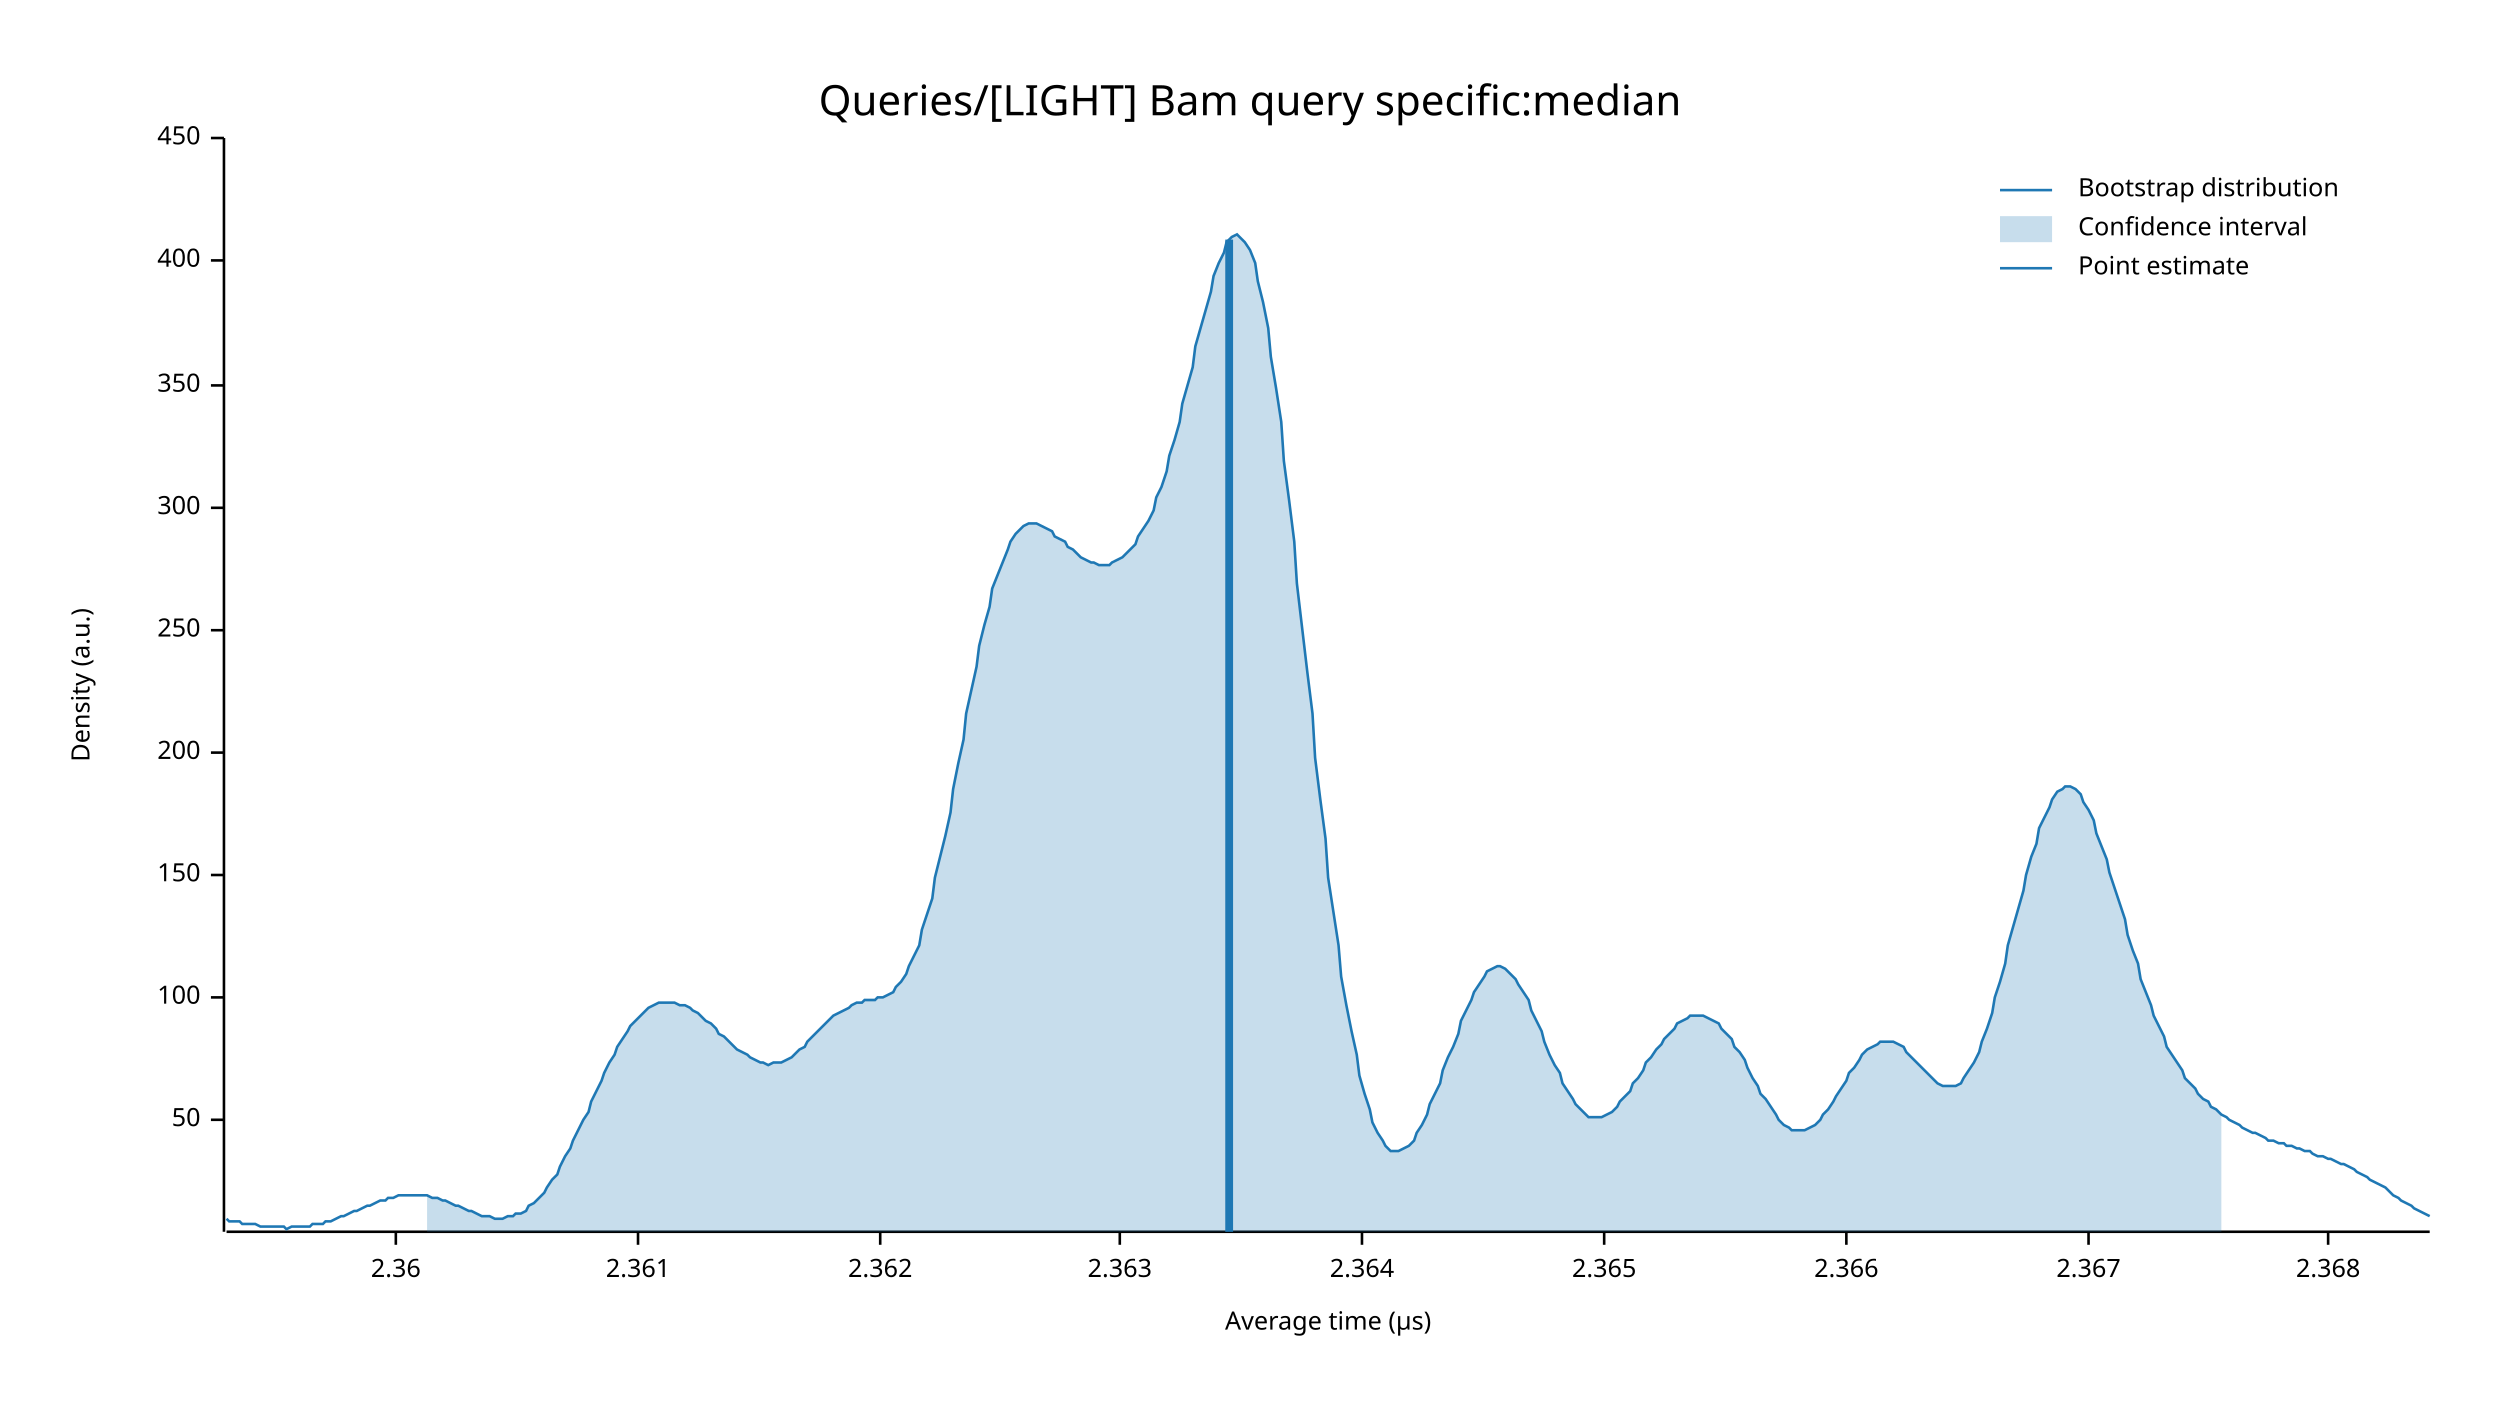
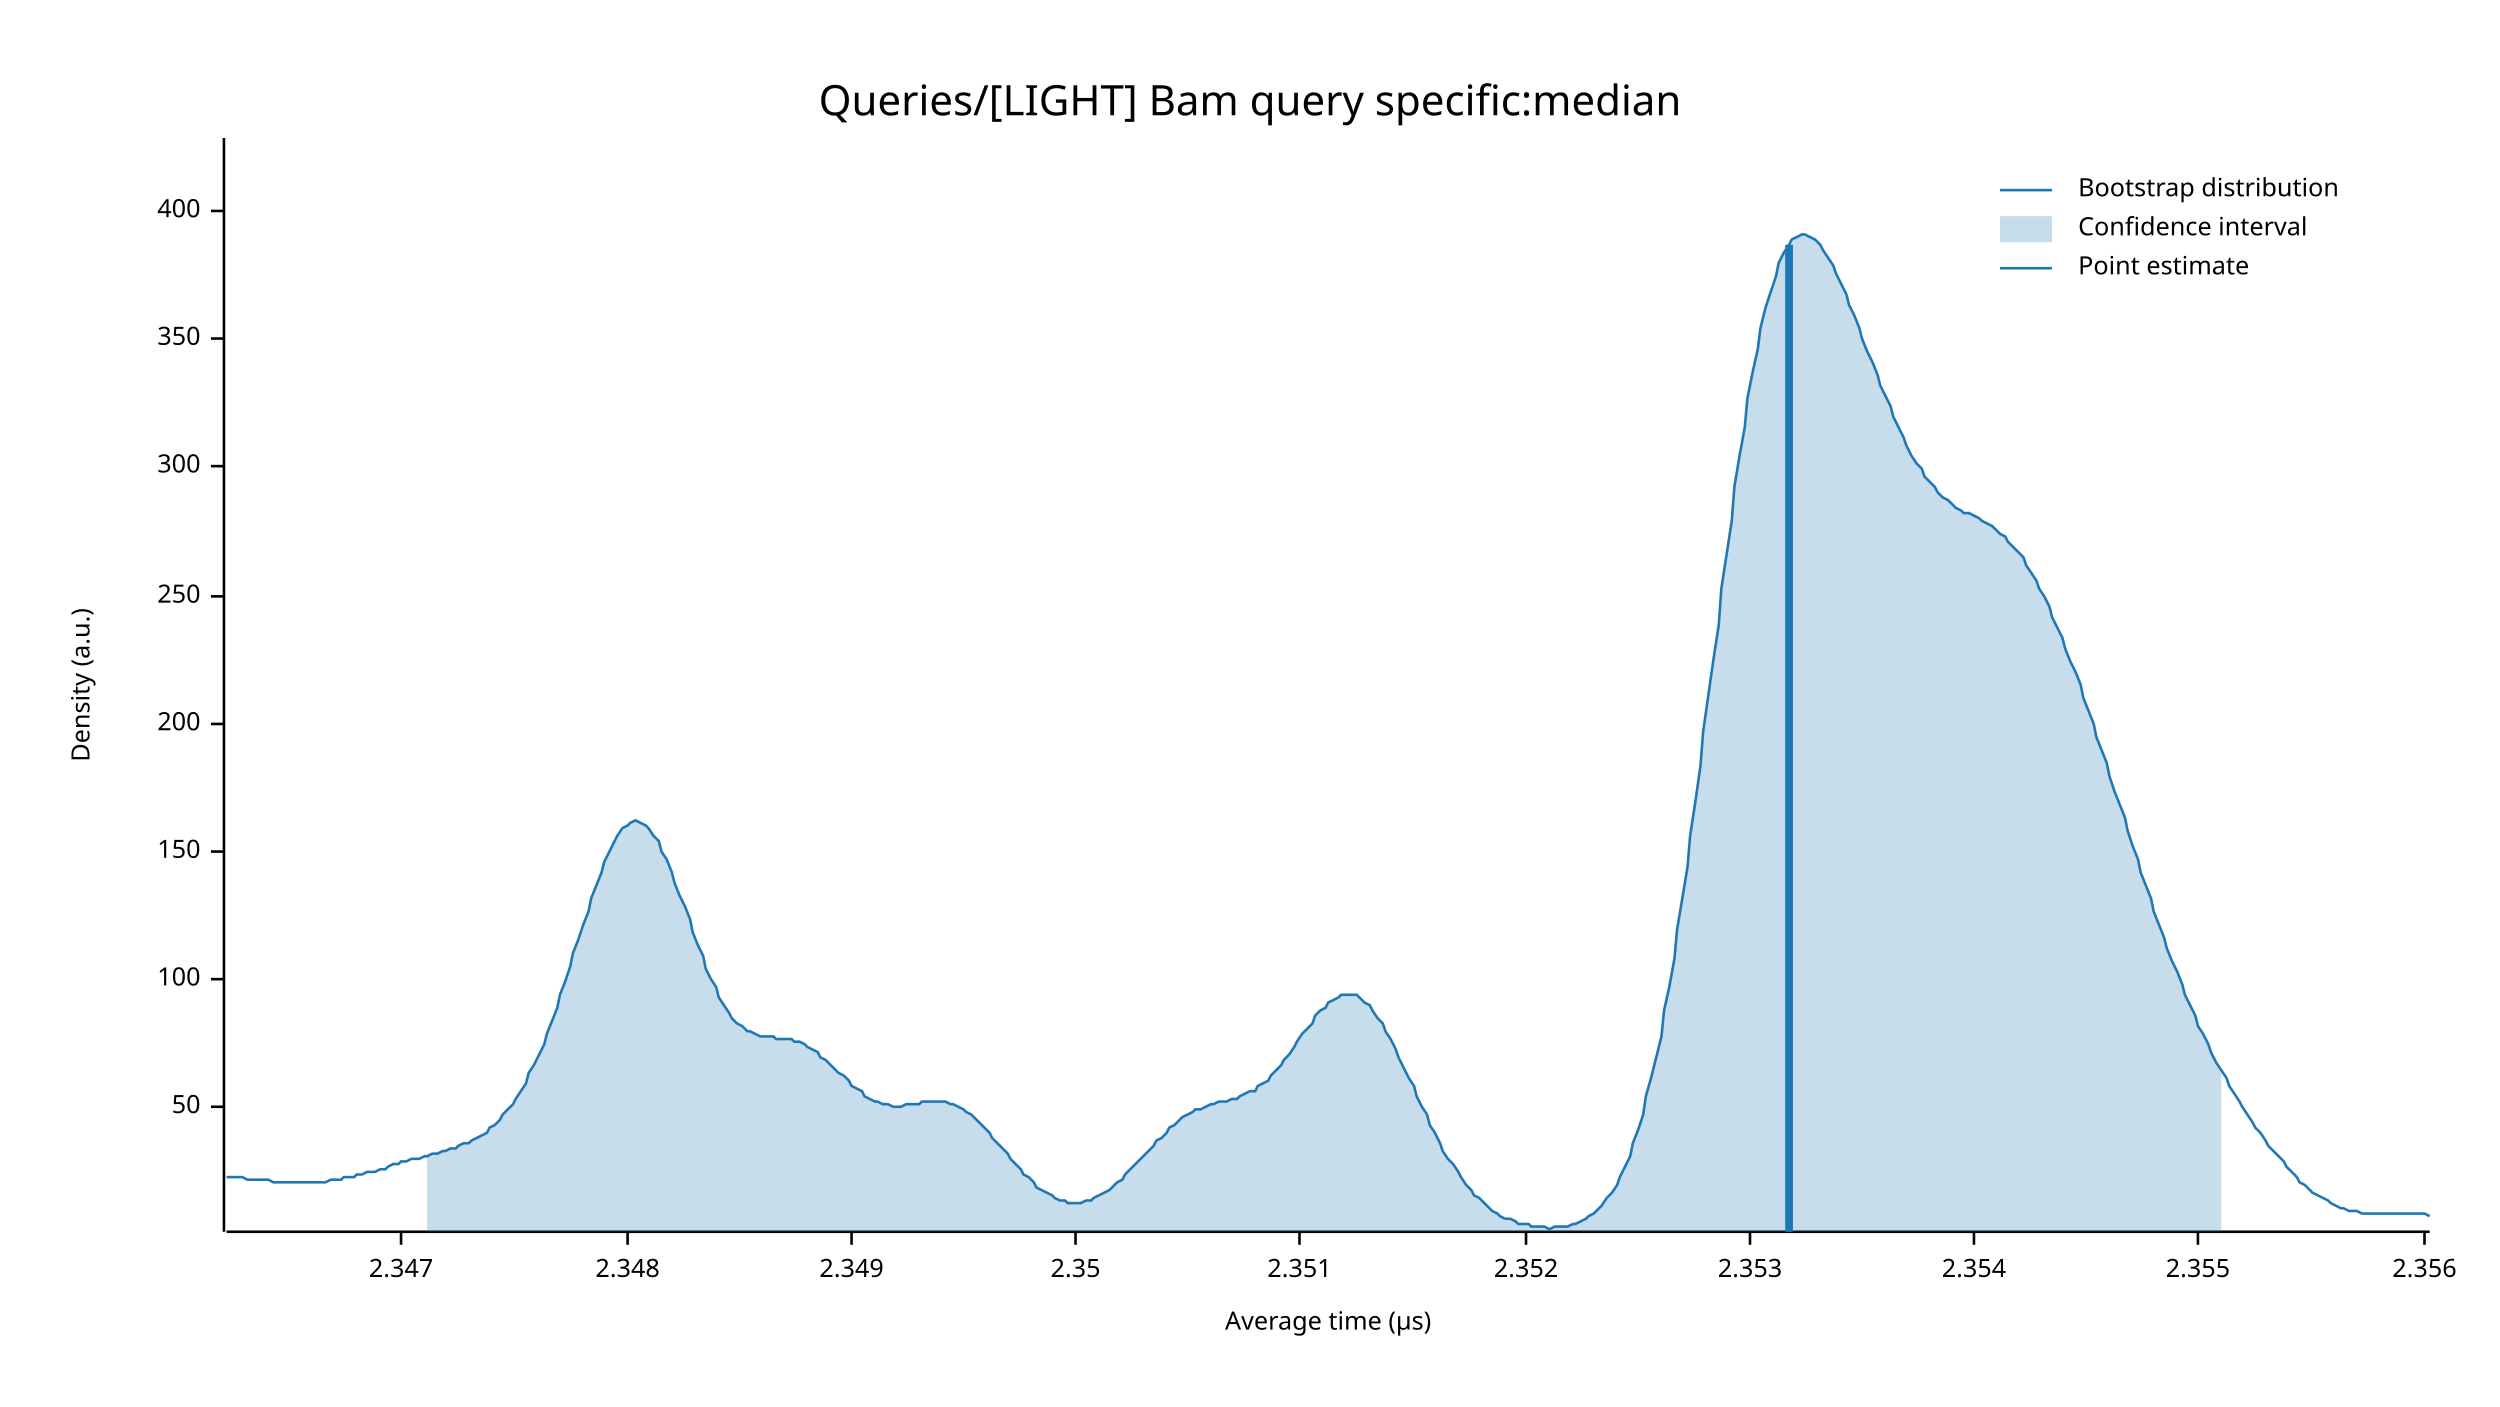
<svg xmlns="http://www.w3.org/2000/svg" width="960" height="540" viewBox="0 0 960 540">
  <text x="480" y="32" dy="0.76em" text-anchor="middle" font-family="sans-serif" font-size="16.129" opacity="1" fill="#000000">
Queries/[LIGHT] Bam query specific:median
</text>
  <text x="27" y="263" dy="0.76em" text-anchor="middle" font-family="sans-serif" font-size="9.677" opacity="1" fill="#000000" transform="rotate(270, 27, 263)">
Density (a.u.)
</text>
  <text x="510" y="513" dy="-0.5ex" text-anchor="middle" font-family="sans-serif" font-size="9.677" opacity="1" fill="#000000">
Average time (µs)
</text>
  <polyline fill="none" opacity="1" stroke="#000000" stroke-width="1" points="86,53 86,473 " />
-   <text x="77" y="430" dy="0.5ex" text-anchor="end" font-family="sans-serif" font-size="9.677" opacity="1" fill="#000000">
+   <text x="77" y="425" dy="0.5ex" text-anchor="end" font-family="sans-serif" font-size="9.677" opacity="1" fill="#000000">
50
</text>
-   <polyline fill="none" opacity="1" stroke="#000000" stroke-width="1" points="81,430 86,430 " />
-   <text x="77" y="383" dy="0.5ex" text-anchor="end" font-family="sans-serif" font-size="9.677" opacity="1" fill="#000000">
+   <polyline fill="none" opacity="1" stroke="#000000" stroke-width="1" points="81,425 86,425 " />
+   <text x="77" y="376" dy="0.5ex" text-anchor="end" font-family="sans-serif" font-size="9.677" opacity="1" fill="#000000">
100
</text>
-   <polyline fill="none" opacity="1" stroke="#000000" stroke-width="1" points="81,383 86,383 " />
-   <text x="77" y="336" dy="0.5ex" text-anchor="end" font-family="sans-serif" font-size="9.677" opacity="1" fill="#000000">
+   <polyline fill="none" opacity="1" stroke="#000000" stroke-width="1" points="81,376 86,376 " />
+   <text x="77" y="327" dy="0.5ex" text-anchor="end" font-family="sans-serif" font-size="9.677" opacity="1" fill="#000000">
150
</text>
-   <polyline fill="none" opacity="1" stroke="#000000" stroke-width="1" points="81,336 86,336 " />
-   <text x="77" y="289" dy="0.5ex" text-anchor="end" font-family="sans-serif" font-size="9.677" opacity="1" fill="#000000">
+   <polyline fill="none" opacity="1" stroke="#000000" stroke-width="1" points="81,327 86,327 " />
+   <text x="77" y="278" dy="0.5ex" text-anchor="end" font-family="sans-serif" font-size="9.677" opacity="1" fill="#000000">
200
</text>
-   <polyline fill="none" opacity="1" stroke="#000000" stroke-width="1" points="81,289 86,289 " />
-   <text x="77" y="242" dy="0.5ex" text-anchor="end" font-family="sans-serif" font-size="9.677" opacity="1" fill="#000000">
+   <polyline fill="none" opacity="1" stroke="#000000" stroke-width="1" points="81,278 86,278 " />
+   <text x="77" y="229" dy="0.5ex" text-anchor="end" font-family="sans-serif" font-size="9.677" opacity="1" fill="#000000">
250
</text>
-   <polyline fill="none" opacity="1" stroke="#000000" stroke-width="1" points="81,242 86,242 " />
-   <text x="77" y="195" dy="0.5ex" text-anchor="end" font-family="sans-serif" font-size="9.677" opacity="1" fill="#000000">
+   <polyline fill="none" opacity="1" stroke="#000000" stroke-width="1" points="81,229 86,229 " />
+   <text x="77" y="179" dy="0.5ex" text-anchor="end" font-family="sans-serif" font-size="9.677" opacity="1" fill="#000000">
300
</text>
-   <polyline fill="none" opacity="1" stroke="#000000" stroke-width="1" points="81,195 86,195 " />
-   <text x="77" y="148" dy="0.5ex" text-anchor="end" font-family="sans-serif" font-size="9.677" opacity="1" fill="#000000">
+   <polyline fill="none" opacity="1" stroke="#000000" stroke-width="1" points="81,179 86,179 " />
+   <text x="77" y="130" dy="0.5ex" text-anchor="end" font-family="sans-serif" font-size="9.677" opacity="1" fill="#000000">
350
</text>
-   <polyline fill="none" opacity="1" stroke="#000000" stroke-width="1" points="81,148 86,148 " />
-   <text x="77" y="100" dy="0.5ex" text-anchor="end" font-family="sans-serif" font-size="9.677" opacity="1" fill="#000000">
+   <polyline fill="none" opacity="1" stroke="#000000" stroke-width="1" points="81,130 86,130 " />
+   <text x="77" y="81" dy="0.5ex" text-anchor="end" font-family="sans-serif" font-size="9.677" opacity="1" fill="#000000">
400
</text>
-   <polyline fill="none" opacity="1" stroke="#000000" stroke-width="1" points="81,100 86,100 " />
-   <text x="77" y="53" dy="0.5ex" text-anchor="end" font-family="sans-serif" font-size="9.677" opacity="1" fill="#000000">
- 450
+   <polyline fill="none" opacity="1" stroke="#000000" stroke-width="1" points="81,81 86,81 " />
+   <polyline fill="none" opacity="1" stroke="#000000" stroke-width="1" points="87,473 933,473 " />
+   <text x="154" y="483" dy="0.76em" text-anchor="middle" font-family="sans-serif" font-size="9.677" opacity="1" fill="#000000">
+ 2.347
</text>
-   <polyline fill="none" opacity="1" stroke="#000000" stroke-width="1" points="81,53 86,53 " />
-   <polyline fill="none" opacity="1" stroke="#000000" stroke-width="1" points="87,473 933,473 " />
-   <text x="152" y="483" dy="0.76em" text-anchor="middle" font-family="sans-serif" font-size="9.677" opacity="1" fill="#000000">
- 2.36
+   <polyline fill="none" opacity="1" stroke="#000000" stroke-width="1" points="154,473 154,478 " />
+   <text x="241" y="483" dy="0.76em" text-anchor="middle" font-family="sans-serif" font-size="9.677" opacity="1" fill="#000000">
+ 2.348
</text>
-   <polyline fill="none" opacity="1" stroke="#000000" stroke-width="1" points="152,473 152,478 " />
-   <text x="245" y="483" dy="0.76em" text-anchor="middle" font-family="sans-serif" font-size="9.677" opacity="1" fill="#000000">
- 2.361
+   <polyline fill="none" opacity="1" stroke="#000000" stroke-width="1" points="241,473 241,478 " />
+   <text x="327" y="483" dy="0.76em" text-anchor="middle" font-family="sans-serif" font-size="9.677" opacity="1" fill="#000000">
+ 2.349
</text>
-   <polyline fill="none" opacity="1" stroke="#000000" stroke-width="1" points="245,473 245,478 " />
-   <text x="338" y="483" dy="0.76em" text-anchor="middle" font-family="sans-serif" font-size="9.677" opacity="1" fill="#000000">
- 2.362
+   <polyline fill="none" opacity="1" stroke="#000000" stroke-width="1" points="327,473 327,478 " />
+   <text x="413" y="483" dy="0.76em" text-anchor="middle" font-family="sans-serif" font-size="9.677" opacity="1" fill="#000000">
+ 2.35
</text>
-   <polyline fill="none" opacity="1" stroke="#000000" stroke-width="1" points="338,473 338,478 " />
-   <text x="430" y="483" dy="0.76em" text-anchor="middle" font-family="sans-serif" font-size="9.677" opacity="1" fill="#000000">
- 2.363
+   <polyline fill="none" opacity="1" stroke="#000000" stroke-width="1" points="413,473 413,478 " />
+   <text x="499" y="483" dy="0.76em" text-anchor="middle" font-family="sans-serif" font-size="9.677" opacity="1" fill="#000000">
+ 2.351
</text>
-   <polyline fill="none" opacity="1" stroke="#000000" stroke-width="1" points="430,473 430,478 " />
-   <text x="523" y="483" dy="0.76em" text-anchor="middle" font-family="sans-serif" font-size="9.677" opacity="1" fill="#000000">
- 2.364
+   <polyline fill="none" opacity="1" stroke="#000000" stroke-width="1" points="499,473 499,478 " />
+   <text x="586" y="483" dy="0.76em" text-anchor="middle" font-family="sans-serif" font-size="9.677" opacity="1" fill="#000000">
+ 2.352
</text>
-   <polyline fill="none" opacity="1" stroke="#000000" stroke-width="1" points="523,473 523,478 " />
-   <text x="616" y="483" dy="0.76em" text-anchor="middle" font-family="sans-serif" font-size="9.677" opacity="1" fill="#000000">
- 2.365
+   <polyline fill="none" opacity="1" stroke="#000000" stroke-width="1" points="586,473 586,478 " />
+   <text x="672" y="483" dy="0.76em" text-anchor="middle" font-family="sans-serif" font-size="9.677" opacity="1" fill="#000000">
+ 2.353
</text>
-   <polyline fill="none" opacity="1" stroke="#000000" stroke-width="1" points="616,473 616,478 " />
-   <text x="709" y="483" dy="0.76em" text-anchor="middle" font-family="sans-serif" font-size="9.677" opacity="1" fill="#000000">
- 2.366
+   <polyline fill="none" opacity="1" stroke="#000000" stroke-width="1" points="672,473 672,478 " />
+   <text x="758" y="483" dy="0.76em" text-anchor="middle" font-family="sans-serif" font-size="9.677" opacity="1" fill="#000000">
+ 2.354
</text>
-   <polyline fill="none" opacity="1" stroke="#000000" stroke-width="1" points="709,473 709,478 " />
-   <text x="802" y="483" dy="0.76em" text-anchor="middle" font-family="sans-serif" font-size="9.677" opacity="1" fill="#000000">
- 2.367
+   <polyline fill="none" opacity="1" stroke="#000000" stroke-width="1" points="758,473 758,478 " />
+   <text x="844" y="483" dy="0.76em" text-anchor="middle" font-family="sans-serif" font-size="9.677" opacity="1" fill="#000000">
+ 2.355
</text>
-   <polyline fill="none" opacity="1" stroke="#000000" stroke-width="1" points="802,473 802,478 " />
-   <text x="894" y="483" dy="0.76em" text-anchor="middle" font-family="sans-serif" font-size="9.677" opacity="1" fill="#000000">
- 2.368
+   <polyline fill="none" opacity="1" stroke="#000000" stroke-width="1" points="844,473 844,478 " />
+   <text x="931" y="483" dy="0.76em" text-anchor="middle" font-family="sans-serif" font-size="9.677" opacity="1" fill="#000000">
+ 2.356
</text>
-   <polyline fill="none" opacity="1" stroke="#000000" stroke-width="1" points="894,473 894,478 " />
-   <polyline fill="none" opacity="1" stroke="#1F78B4" stroke-width="1" points="87,468 88,469 90,469 92,469 93,470 95,470 97,470 98,470 100,471 102,471 103,471 105,471 107,471 109,471 110,472 112,471 114,471 115,471 117,471 119,471 120,470 122,470 124,470 125,469 127,469 129,468 131,467 132,467 134,466 136,465 137,465 139,464 141,463 142,463 144,462 146,461 148,461 149,460 151,460 153,459 154,459 156,459 158,459 159,459 161,459 163,459 164,459 166,460 168,460 170,461 171,461 173,462 175,463 176,463 178,464 180,465 181,465 183,466 185,467 187,467 188,467 190,468 192,468 193,468 195,467 197,467 198,466 200,466 202,465 203,463 205,462 207,460 209,458 210,456 212,453 214,451 215,448 217,444 219,441 220,438 222,434 224,430 226,427 227,423 229,419 231,415 232,412 234,408 236,405 237,402 239,399 241,396 242,394 244,392 246,390 248,388 249,387 251,386 253,385 254,385 256,385 258,385 259,385 261,386 263,386 265,387 266,388 268,389 270,391 271,392 273,393 275,395 276,397 278,398 280,400 281,401 283,403 285,404 287,405 288,406 290,407 292,408 293,408 295,409 297,408 298,408 300,408 302,407 304,406 305,405 307,403 309,402 310,400 312,398 314,396 315,395 317,393 319,391 320,390 322,389 324,388 326,387 327,386 329,385 331,385 332,384 334,384 336,384 337,383 339,383 341,382 343,381 344,379 346,377 348,374 349,371 351,367 353,363 354,357 356,351 358,345 359,337 361,329 363,321 365,312 366,303 368,293 370,284 371,274 373,265 375,256 376,248 378,240 380,233 381,226 383,221 385,216 387,211 388,208 390,205 392,203 393,202 395,201 397,201 398,201 400,202 402,203 404,204 405,206 407,207 409,208 410,210 412,211 414,213 415,214 417,215 419,216 420,216 422,217 424,217 426,217 427,216 429,215 431,214 432,213 434,211 436,209 437,206 439,203 441,200 443,196 444,191 446,187 448,181 449,175 451,169 453,162 454,155 456,148 458,141 459,133 461,126 463,119 465,112 466,106 468,101 470,97 471,93 473,91 475,90 476,91 478,93 480,96 482,101 483,108 485,116 487,126 488,137 490,149 492,162 493,177 495,192 497,208 498,224 500,241 502,258 504,274 505,291 507,307 509,322 510,337 512,350 514,363 515,375 517,386 519,396 521,405 522,413 524,420 526,426 527,431 529,435 531,438 532,440 534,442 536,442 537,442 539,441 541,440 543,438 544,435 546,432 548,428 549,424 551,420 553,416 554,411 556,406 558,402 560,397 561,392 563,388 565,384 566,381 568,378 570,375 571,373 573,372 575,371 576,371 578,372 580,374 582,376 583,378 585,381 587,384 588,388 590,392 592,396 593,400 595,405 597,409 599,412 600,416 602,419 604,422 605,424 607,426 609,428 610,429 612,429 614,429 615,429 617,428 619,427 621,425 622,423 624,421 626,419 627,416 629,414 631,411 632,408 634,406 636,403 638,401 639,399 641,397 643,395 644,393 646,392 648,391 649,390 651,390 653,390 654,390 656,391 658,392 660,393 661,395 663,397 665,399 666,402 668,404 670,407 671,410 673,414 675,417 676,420 678,422 680,425 682,428 683,430 685,432 687,433 688,434 690,434 692,434 693,434 695,433 697,432 699,430 700,428 702,426 704,423 705,421 707,418 709,415 710,412 712,410 714,407 715,405 717,403 719,402 721,401 722,400 724,400 726,400 727,400 729,401 731,402 732,404 734,406 736,408 738,410 739,411 741,413 743,415 744,416 746,417 748,417 749,417 751,417 753,416 754,414 756,411 758,408 760,404 761,400 763,395 765,389 766,383 768,377 770,370 771,363 773,356 775,349 777,342 778,336 780,329 782,324 783,318 785,314 787,310 788,307 790,304 792,303 793,302 795,302 797,303 799,305 800,308 802,311 804,315 805,320 807,325 809,330 810,335 812,341 814,347 816,353 817,359 819,365 821,370 822,376 824,381 826,386 827,390 829,394 831,398 832,402 834,405 836,408 838,411 839,414 841,416 843,418 844,420 846,422 848,423 849,425 851,426 853,428 855,429 856,430 858,431 860,432 861,433 863,434 865,435 866,435 868,436 870,437 871,438 873,438 875,439 877,439 878,440 880,440 882,441 883,441 885,442 887,442 888,443 890,444 892,444 894,445 895,445 897,446 899,447 900,447 902,448 904,449 905,450 907,451 909,452 910,453 912,454 914,455 916,456 917,457 919,459 921,460 922,461 924,462 926,463 927,464 929,465 931,466 933,467 " />
-   <polygon opacity="0.25" fill="#1F78B4" points="164,459 166,460 168,460 170,461 171,461 173,462 175,463 176,463 178,464 180,465 181,465 183,466 185,467 187,467 188,467 190,468 192,468 193,468 195,467 197,467 198,466 200,466 202,465 203,463 205,462 207,460 209,458 210,456 212,453 214,451 215,448 217,444 219,441 220,438 222,434 224,430 226,427 227,423 229,419 231,415 232,412 234,408 236,405 237,402 239,399 241,396 242,394 244,392 246,390 248,388 249,387 251,386 253,385 254,385 256,385 258,385 259,385 261,386 263,386 265,387 266,388 268,389 270,391 271,392 273,393 275,395 276,397 278,398 280,400 281,401 283,403 285,404 287,405 288,406 290,407 292,408 293,408 295,409 297,408 298,408 300,408 302,407 304,406 305,405 307,403 309,402 310,400 312,398 314,396 315,395 317,393 319,391 320,390 322,389 324,388 326,387 327,386 329,385 331,385 332,384 334,384 336,384 337,383 339,383 341,382 343,381 344,379 346,377 348,374 349,371 351,367 353,363 354,357 356,351 358,345 359,337 361,329 363,321 365,312 366,303 368,293 370,284 371,274 373,265 375,256 376,248 378,240 380,233 381,226 383,221 385,216 387,211 388,208 390,205 392,203 393,202 395,201 397,201 398,201 400,202 402,203 404,204 405,206 407,207 409,208 410,210 412,211 414,213 415,214 417,215 419,216 420,216 422,217 424,217 426,217 427,216 429,215 431,214 432,213 434,211 436,209 437,206 439,203 441,200 443,196 444,191 446,187 448,181 449,175 451,169 453,162 454,155 456,148 458,141 459,133 461,126 463,119 465,112 466,106 468,101 470,97 471,93 473,91 475,90 476,91 478,93 480,96 482,101 483,108 485,116 487,126 488,137 490,149 492,162 493,177 495,192 497,208 498,224 500,241 502,258 504,274 505,291 507,307 509,322 510,337 512,350 514,363 515,375 517,386 519,396 521,405 522,413 524,420 526,426 527,431 529,435 531,438 532,440 534,442 536,442 537,442 539,441 541,440 543,438 544,435 546,432 548,428 549,424 551,420 553,416 554,411 556,406 558,402 560,397 561,392 563,388 565,384 566,381 568,378 570,375 571,373 573,372 575,371 576,371 578,372 580,374 582,376 583,378 585,381 587,384 588,388 590,392 592,396 593,400 595,405 597,409 599,412 600,416 602,419 604,422 605,424 607,426 609,428 610,429 612,429 614,429 615,429 617,428 619,427 621,425 622,423 624,421 626,419 627,416 629,414 631,411 632,408 634,406 636,403 638,401 639,399 641,397 643,395 644,393 646,392 648,391 649,390 651,390 653,390 654,390 656,391 658,392 660,393 661,395 663,397 665,399 666,402 668,404 670,407 671,410 673,414 675,417 676,420 678,422 680,425 682,428 683,430 685,432 687,433 688,434 690,434 692,434 693,434 695,433 697,432 699,430 700,428 702,426 704,423 705,421 707,418 709,415 710,412 712,410 714,407 715,405 717,403 719,402 721,401 722,400 724,400 726,400 727,400 729,401 731,402 732,404 734,406 736,408 738,410 739,411 741,413 743,415 744,416 746,417 748,417 749,417 751,417 753,416 754,414 756,411 758,408 760,404 761,400 763,395 765,389 766,383 768,377 770,370 771,363 773,356 775,349 777,342 778,336 780,329 782,324 783,318 785,314 787,310 788,307 790,304 792,303 793,302 795,302 797,303 799,305 800,308 802,311 804,315 805,320 807,325 809,330 810,335 812,341 814,347 816,353 817,359 819,365 821,370 822,376 824,381 826,386 827,390 829,394 831,398 832,402 834,405 836,408 838,411 839,414 841,416 843,418 844,420 846,422 848,423 849,425 851,426 853,428 853,473 164,473 " />
-   <polyline fill="none" opacity="1" stroke="#1F78B4" stroke-width="3" points="472,473 472,92 " />
+   <polyline fill="none" opacity="1" stroke="#000000" stroke-width="1" points="931,473 931,478 " />
+   <polyline fill="none" opacity="1" stroke="#1F78B4" stroke-width="1" points="87,452 88,452 90,452 92,452 93,452 95,453 97,453 98,453 100,453 102,453 103,453 105,454 107,454 109,454 110,454 112,454 114,454 115,454 117,454 119,454 120,454 122,454 124,454 125,454 127,453 129,453 131,453 132,452 134,452 136,452 137,451 139,451 141,450 142,450 144,450 146,449 148,449 149,448 151,447 153,447 154,446 156,446 158,445 159,445 161,445 163,444 164,444 166,443 168,443 170,442 171,442 173,441 175,441 176,440 178,439 180,439 181,438 183,437 185,436 187,435 188,433 190,432 192,430 193,428 195,426 197,424 198,422 200,419 202,416 203,412 205,409 207,405 209,401 210,397 212,392 214,387 215,382 217,377 219,371 220,366 222,361 224,355 226,350 227,345 229,340 231,335 232,331 234,327 236,323 237,321 239,318 241,317 242,316 244,315 246,316 248,317 249,318 251,321 253,323 254,327 256,330 258,335 259,339 261,344 263,348 265,353 266,358 268,363 270,367 271,372 273,376 275,379 276,383 278,386 280,389 281,391 283,393 285,394 287,396 288,396 290,397 292,398 293,398 295,398 297,398 298,399 300,399 302,399 304,399 305,400 307,400 309,401 310,402 312,403 314,404 315,406 317,407 319,409 320,410 322,412 324,413 326,415 327,417 329,418 331,419 332,421 334,422 336,423 337,423 339,424 341,424 343,425 344,425 346,425 348,424 349,424 351,424 353,424 354,423 356,423 358,423 359,423 361,423 363,423 365,424 366,424 368,425 370,426 371,427 373,428 375,430 376,431 378,433 380,435 381,437 383,439 385,441 387,443 388,445 390,447 392,449 393,451 395,452 397,454 398,456 400,457 402,458 404,459 405,460 407,461 409,461 410,462 412,462 414,462 415,462 417,461 419,461 420,460 422,459 424,458 426,457 427,456 429,454 431,453 432,451 434,449 436,447 437,446 439,444 441,442 443,440 444,438 446,437 448,435 449,433 451,432 453,430 454,429 456,428 458,427 459,426 461,426 463,425 465,424 466,424 468,423 470,423 471,423 473,422 475,422 476,421 478,420 480,419 482,419 483,417 485,416 487,415 488,413 490,411 492,409 493,407 495,405 497,402 498,400 500,397 502,395 504,393 505,390 507,388 509,387 510,385 512,384 514,383 515,382 517,382 519,382 521,382 522,383 524,385 526,386 527,388 529,391 531,393 532,396 534,399 536,403 537,406 539,410 541,414 543,417 544,421 546,425 548,428 549,432 551,435 553,439 554,442 556,445 558,447 560,450 561,452 563,455 565,457 566,459 568,460 570,462 571,463 573,465 575,466 576,467 578,468 580,468 582,469 583,470 585,470 587,470 588,471 590,471 592,471 593,471 595,472 597,471 599,471 600,471 602,471 604,470 605,470 607,469 609,468 610,467 612,466 614,464 615,463 617,460 619,458 621,455 622,452 624,448 626,444 627,439 629,434 631,428 632,421 634,414 636,406 638,398 639,388 641,379 643,368 644,357 646,345 648,333 649,321 651,308 653,294 654,281 656,267 658,253 660,240 661,226 663,213 665,200 666,187 668,175 670,164 671,153 673,143 675,134 676,126 678,118 680,112 682,106 683,101 685,97 687,94 688,92 690,91 692,90 693,90 695,91 697,92 699,94 700,96 702,99 704,102 705,105 707,109 709,113 710,117 712,121 714,126 715,130 717,135 719,139 721,144 722,148 724,152 726,156 727,160 729,164 731,168 732,171 734,175 736,178 738,180 739,183 741,185 743,187 744,189 746,191 748,192 749,193 751,195 753,196 754,197 756,197 758,198 760,199 761,200 763,201 765,202 766,203 768,205 770,206 771,208 773,210 775,212 777,214 778,217 780,220 782,223 783,226 785,229 787,233 788,237 790,241 792,245 793,249 795,254 797,258 799,263 800,268 802,273 804,278 805,283 807,288 809,293 810,298 812,304 814,309 816,314 817,319 819,325 821,330 822,335 824,340 826,345 827,350 829,355 831,360 832,364 834,369 836,373 838,378 839,382 841,386 843,390 844,394 846,397 848,401 849,404 851,408 853,411 855,414 856,417 858,420 860,423 861,425 863,428 865,431 866,433 868,435 870,438 871,440 873,442 875,444 877,446 878,448 880,450 882,452 883,454 885,455 887,457 888,458 890,459 892,460 894,461 895,462 897,463 899,464 900,464 902,465 904,465 905,465 907,466 909,466 910,466 912,466 914,466 916,466 917,466 919,466 921,466 922,466 924,466 926,466 927,466 929,466 931,466 933,467 " />
+   <polygon opacity="0.25" fill="#1F78B4" points="164,444 166,443 168,443 170,442 171,442 173,441 175,441 176,440 178,439 180,439 181,438 183,437 185,436 187,435 188,433 190,432 192,430 193,428 195,426 197,424 198,422 200,419 202,416 203,412 205,409 207,405 209,401 210,397 212,392 214,387 215,382 217,377 219,371 220,366 222,361 224,355 226,350 227,345 229,340 231,335 232,331 234,327 236,323 237,321 239,318 241,317 242,316 244,315 246,316 248,317 249,318 251,321 253,323 254,327 256,330 258,335 259,339 261,344 263,348 265,353 266,358 268,363 270,367 271,372 273,376 275,379 276,383 278,386 280,389 281,391 283,393 285,394 287,396 288,396 290,397 292,398 293,398 295,398 297,398 298,399 300,399 302,399 304,399 305,400 307,400 309,401 310,402 312,403 314,404 315,406 317,407 319,409 320,410 322,412 324,413 326,415 327,417 329,418 331,419 332,421 334,422 336,423 337,423 339,424 341,424 343,425 344,425 346,425 348,424 349,424 351,424 353,424 354,423 356,423 358,423 359,423 361,423 363,423 365,424 366,424 368,425 370,426 371,427 373,428 375,430 376,431 378,433 380,435 381,437 383,439 385,441 387,443 388,445 390,447 392,449 393,451 395,452 397,454 398,456 400,457 402,458 404,459 405,460 407,461 409,461 410,462 412,462 414,462 415,462 417,461 419,461 420,460 422,459 424,458 426,457 427,456 429,454 431,453 432,451 434,449 436,447 437,446 439,444 441,442 443,440 444,438 446,437 448,435 449,433 451,432 453,430 454,429 456,428 458,427 459,426 461,426 463,425 465,424 466,424 468,423 470,423 471,423 473,422 475,422 476,421 478,420 480,419 482,419 483,417 485,416 487,415 488,413 490,411 492,409 493,407 495,405 497,402 498,400 500,397 502,395 504,393 505,390 507,388 509,387 510,385 512,384 514,383 515,382 517,382 519,382 521,382 522,383 524,385 526,386 527,388 529,391 531,393 532,396 534,399 536,403 537,406 539,410 541,414 543,417 544,421 546,425 548,428 549,432 551,435 553,439 554,442 556,445 558,447 560,450 561,452 563,455 565,457 566,459 568,460 570,462 571,463 573,465 575,466 576,467 578,468 580,468 582,469 583,470 585,470 587,470 588,471 590,471 592,471 593,471 595,472 597,471 599,471 600,471 602,471 604,470 605,470 607,469 609,468 610,467 612,466 614,464 615,463 617,460 619,458 621,455 622,452 624,448 626,444 627,439 629,434 631,428 632,421 634,414 636,406 638,398 639,388 641,379 643,368 644,357 646,345 648,333 649,321 651,308 653,294 654,281 656,267 658,253 660,240 661,226 663,213 665,200 666,187 668,175 670,164 671,153 673,143 675,134 676,126 678,118 680,112 682,106 683,101 685,97 687,94 688,92 690,91 692,90 693,90 695,91 697,92 699,94 700,96 702,99 704,102 705,105 707,109 709,113 710,117 712,121 714,126 715,130 717,135 719,139 721,144 722,148 724,152 726,156 727,160 729,164 731,168 732,171 734,175 736,178 738,180 739,183 741,185 743,187 744,189 746,191 748,192 749,193 751,195 753,196 754,197 756,197 758,198 760,199 761,200 763,201 765,202 766,203 768,205 770,206 771,208 773,210 775,212 777,214 778,217 780,220 782,223 783,226 785,229 787,233 788,237 790,241 792,245 793,249 795,254 797,258 799,263 800,268 802,273 804,278 805,283 807,288 809,293 810,298 812,304 814,309 816,314 817,319 819,325 821,330 822,335 824,340 826,345 827,350 829,355 831,360 832,364 834,369 836,373 838,378 839,382 841,386 843,390 844,394 846,397 848,401 849,404 851,408 853,411 853,473 164,473 " />
+   <polyline fill="none" opacity="1" stroke="#1F78B4" stroke-width="3" points="687,473 687,94 " />
  <text x="798" y="68" dy="0.76em" text-anchor="start" font-family="sans-serif" font-size="9.677" opacity="1" fill="#000000">
Bootstrap distribution
</text>
  <text x="798" y="83" dy="0.76em" text-anchor="start" font-family="sans-serif" font-size="9.677" opacity="1" fill="#000000">
Confidence interval
</text>
  <text x="798" y="98" dy="0.76em" text-anchor="start" font-family="sans-serif" font-size="9.677" opacity="1" fill="#000000">
Point estimate
</text>
  <polyline fill="none" opacity="1" stroke="#1F78B4" stroke-width="1" points="768,73 788,73 " />
  <rect x="768" y="83" width="20" height="10" opacity="0.25" fill="#1F78B4" stroke="none" />
  <polyline fill="none" opacity="1" stroke="#1F78B4" stroke-width="1" points="768,103 788,103 " />
</svg>
